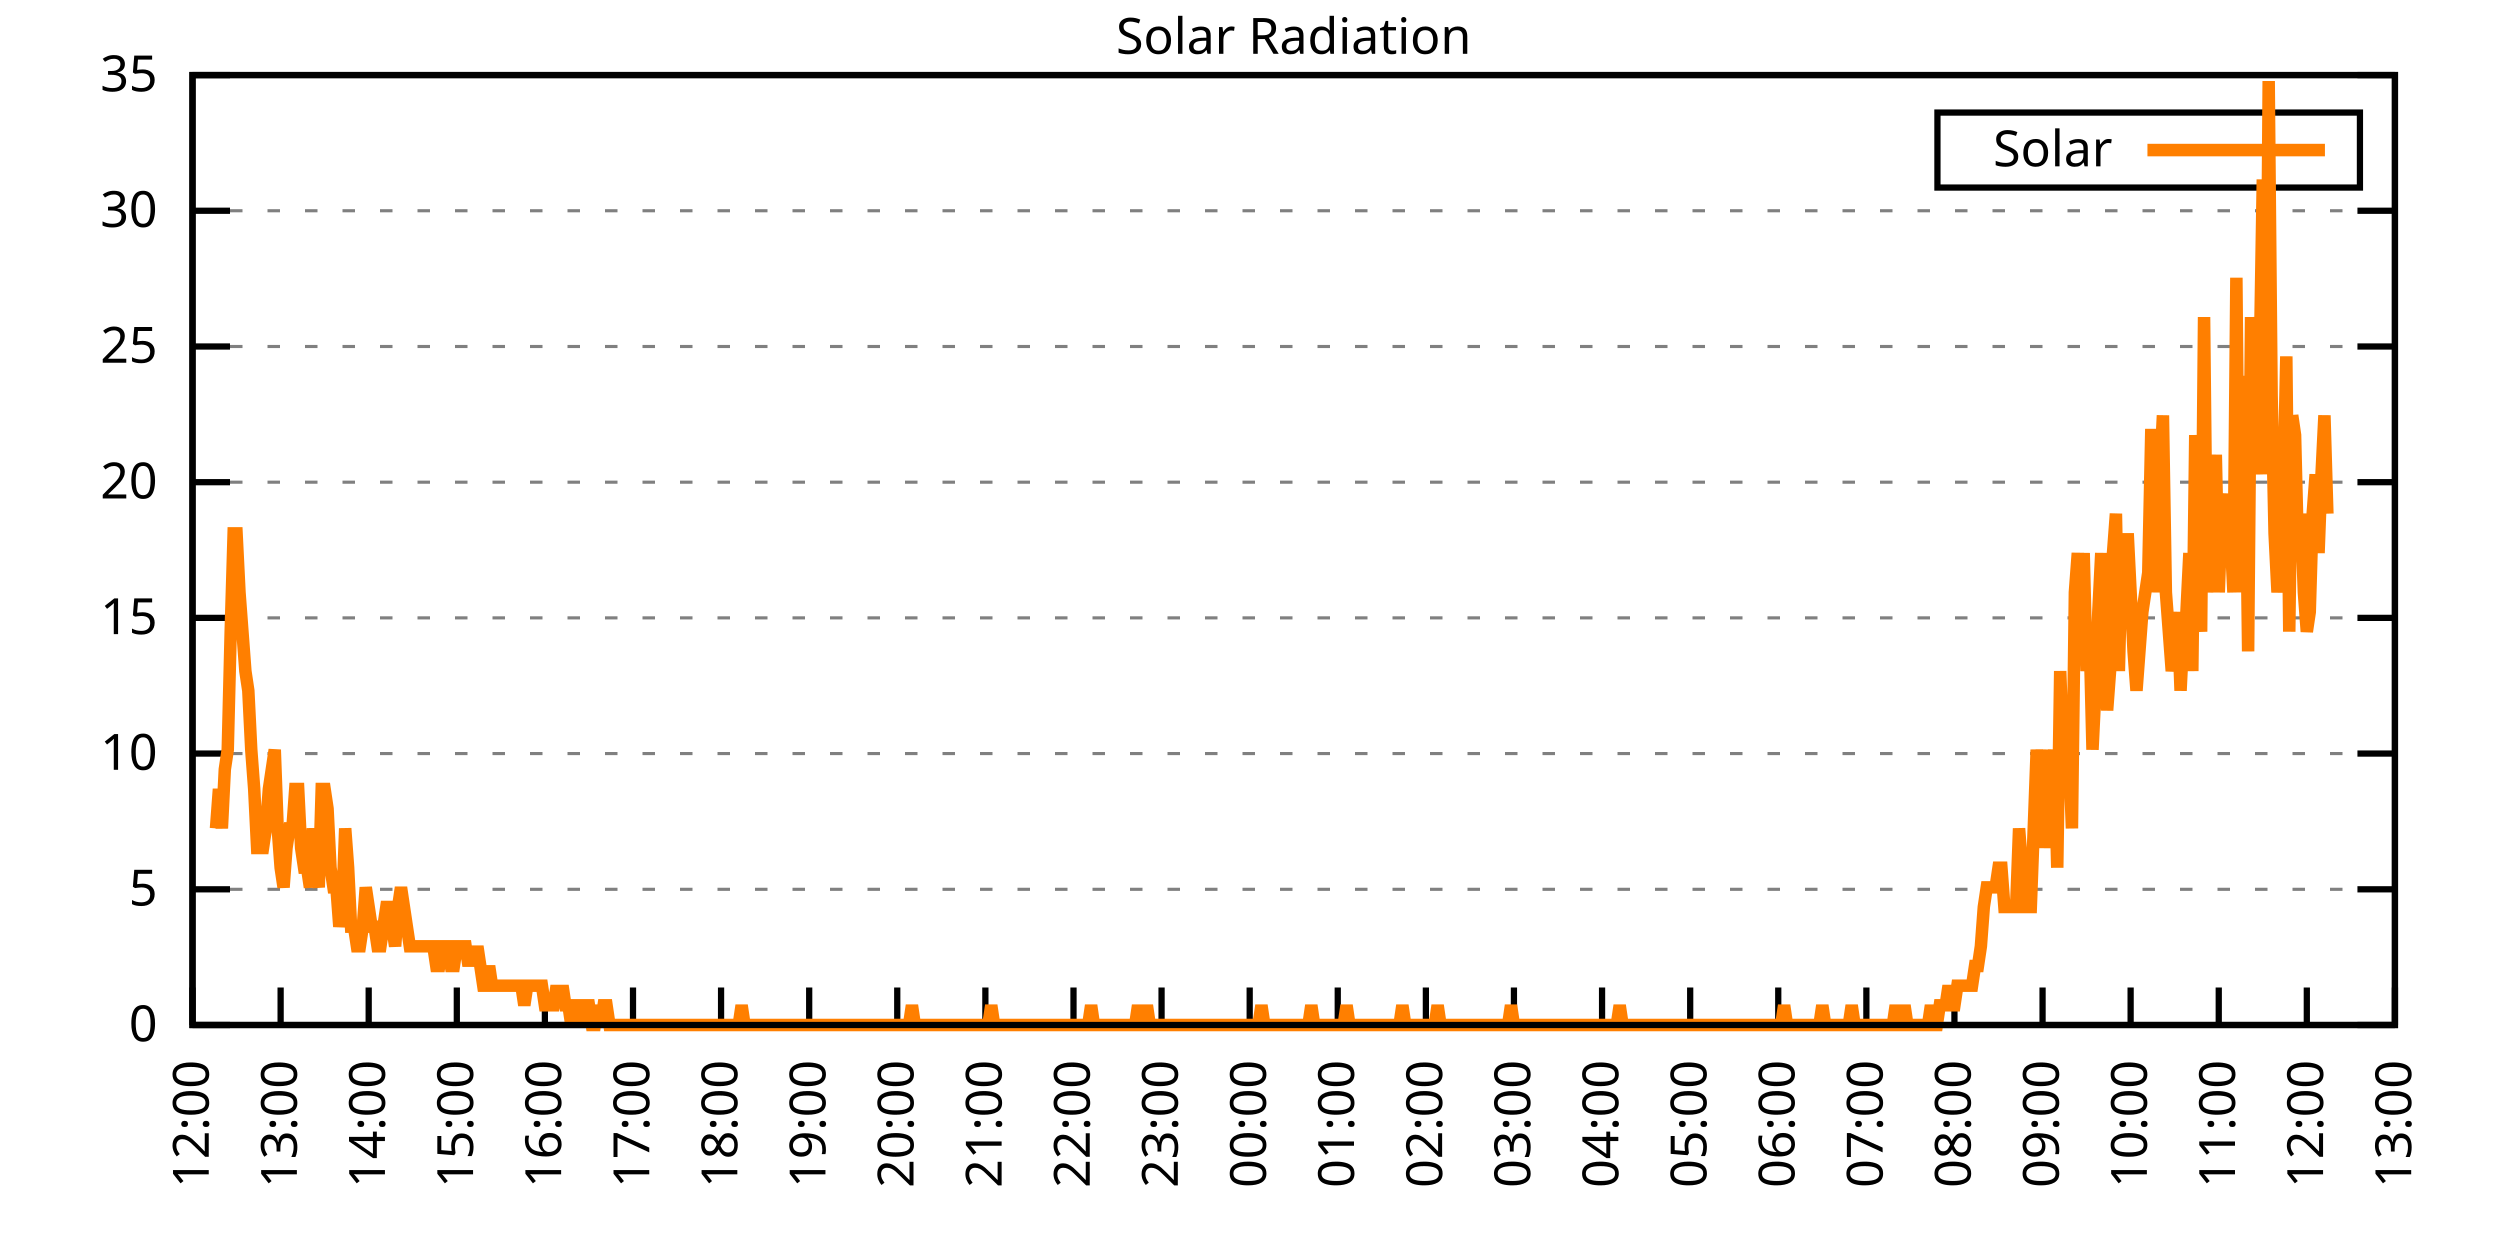
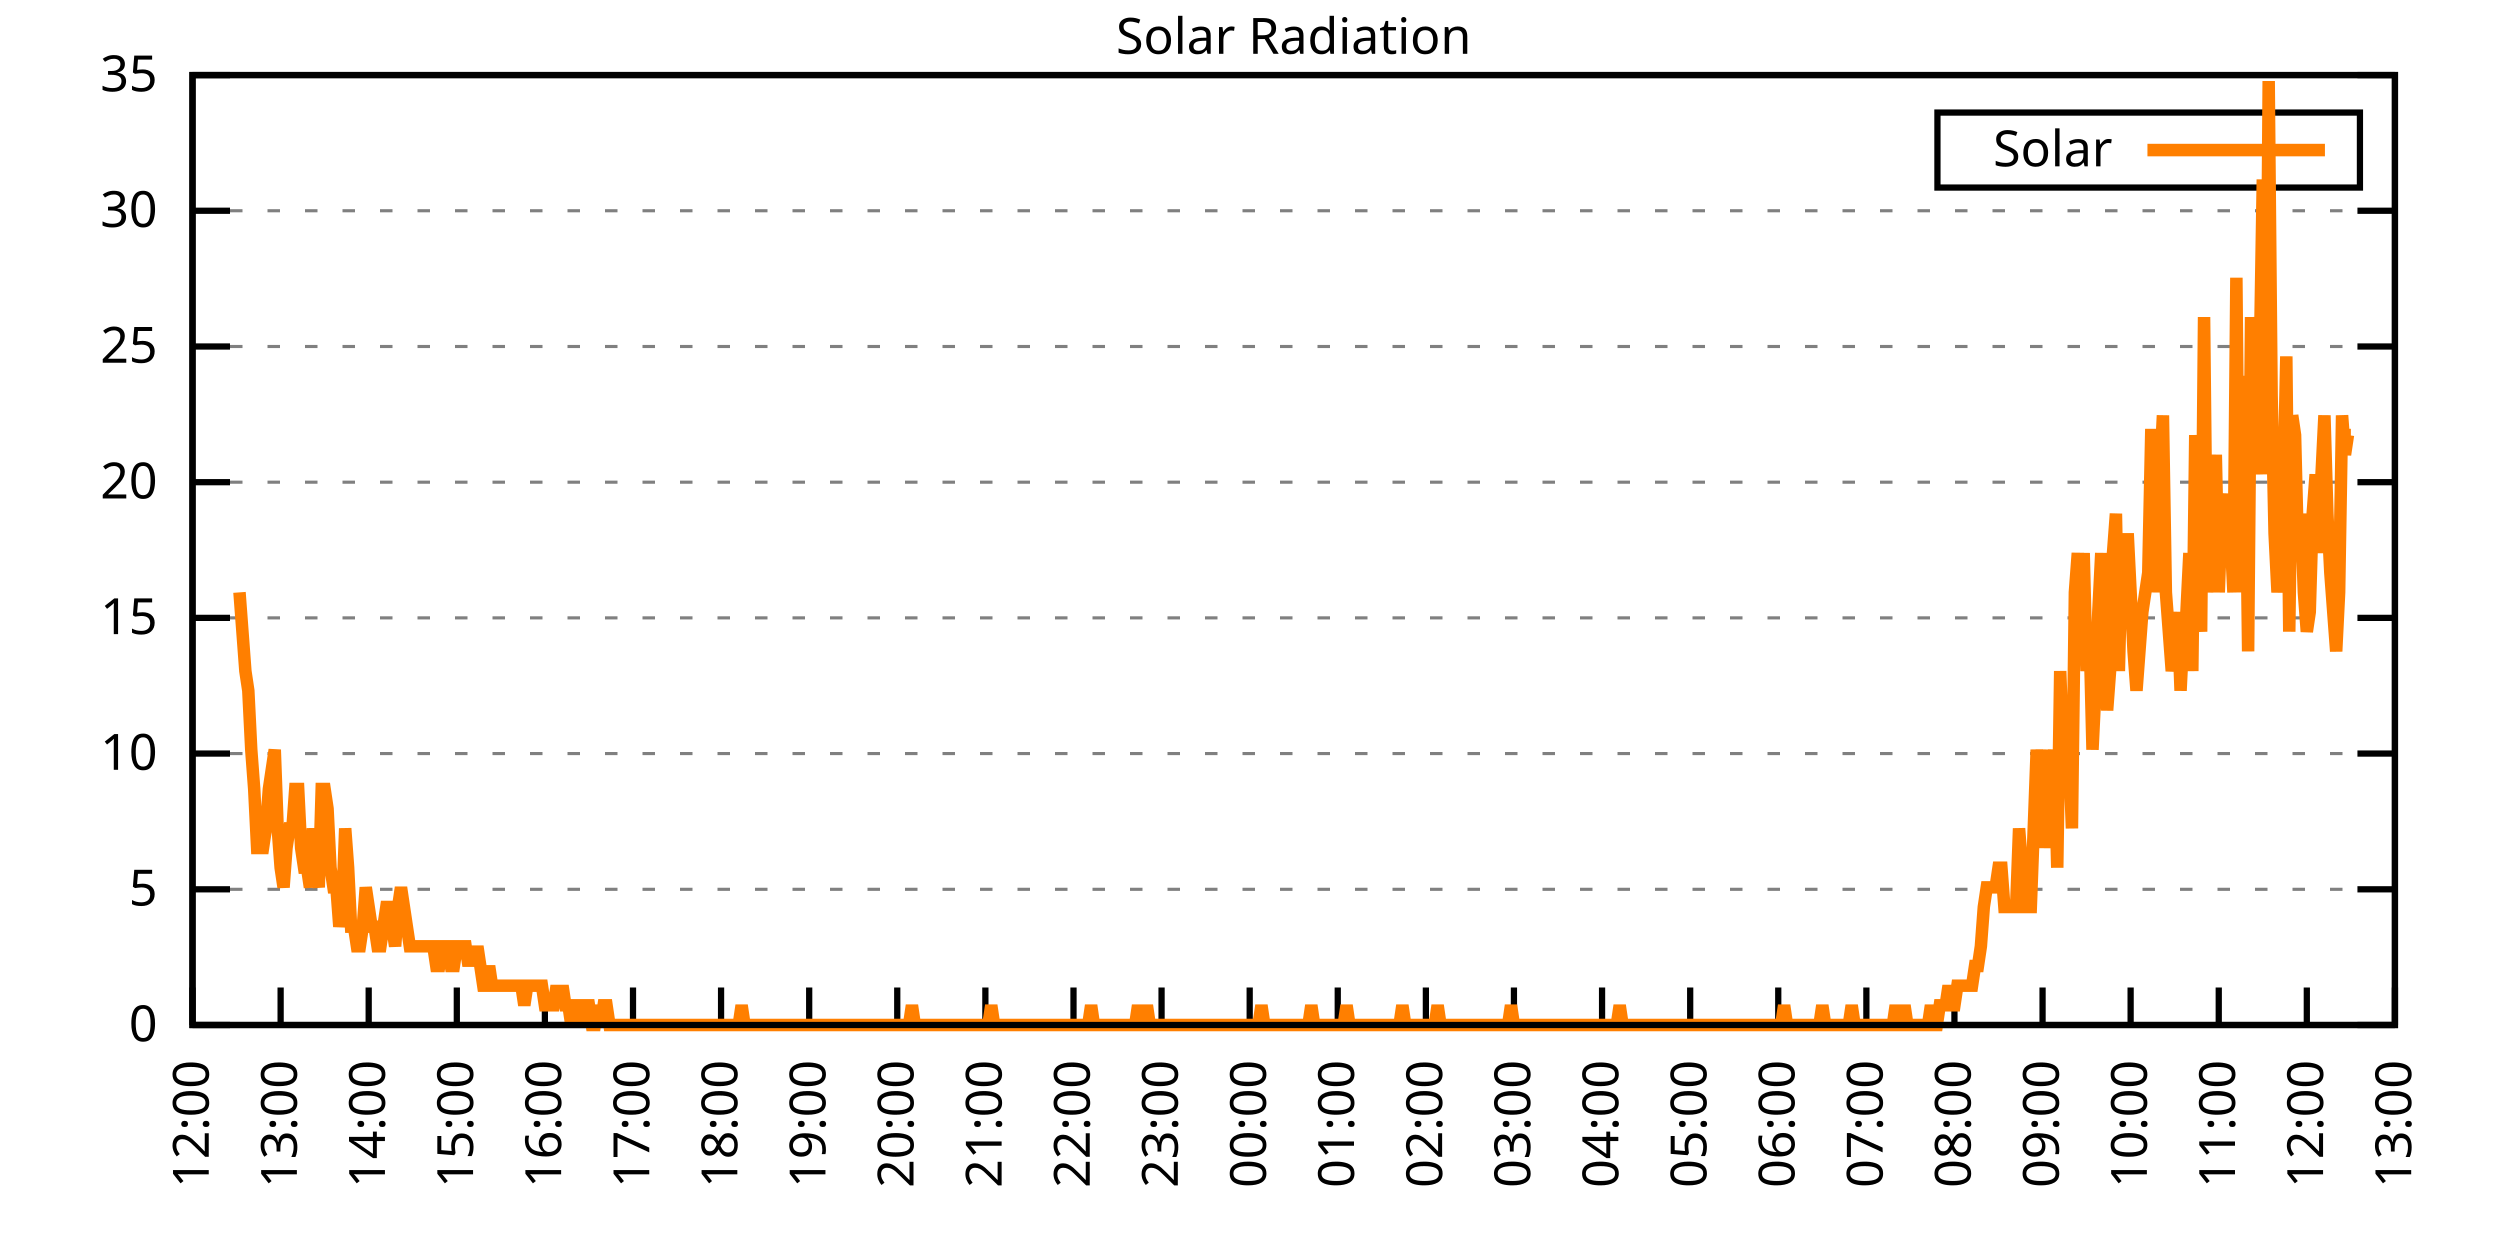
<svg xmlns="http://www.w3.org/2000/svg" xmlns:xlink="http://www.w3.org/1999/xlink" width="400" height="200" viewBox="0 0 400 200">
  <g id="gnuplot_canvas">
    <rect x="0" y="0" width="400" height="200" fill="none" />
    <defs>
      <circle id="gpDot" r="0.5" stroke-width="0.5" stroke="currentColor" />
      <path id="gpPt0" stroke-width="0.333" stroke="currentColor" d="M-1,0 h2 M0,-1 v2" />
      <path id="gpPt1" stroke-width="0.333" stroke="currentColor" d="M-1,-1 L1,1 M1,-1 L-1,1" />
      <path id="gpPt2" stroke-width="0.333" stroke="currentColor" d="M-1,0 L1,0 M0,-1 L0,1 M-1,-1 L1,1 M-1,1 L1,-1" />
      <rect id="gpPt3" stroke-width="0.333" stroke="currentColor" x="-1" y="-1" width="2" height="2" />
      <rect id="gpPt4" stroke-width="0.333" stroke="currentColor" fill="currentColor" x="-1" y="-1" width="2" height="2" />
      <circle id="gpPt5" stroke-width="0.333" stroke="currentColor" cx="0" cy="0" r="1" />
      <use xlink:href="#gpPt5" id="gpPt6" fill="currentColor" stroke="none" />
      <path id="gpPt7" stroke-width="0.333" stroke="currentColor" d="M0,-1.33 L-1.33,0.67 L1.33,0.67 z" />
      <use xlink:href="#gpPt7" id="gpPt8" fill="currentColor" stroke="none" />
      <use xlink:href="#gpPt7" id="gpPt9" stroke="currentColor" transform="rotate(180)" />
      <use xlink:href="#gpPt9" id="gpPt10" fill="currentColor" stroke="none" />
      <use xlink:href="#gpPt3" id="gpPt11" stroke="currentColor" transform="rotate(45)" />
      <use xlink:href="#gpPt11" id="gpPt12" fill="currentColor" stroke="none" />
      <path id="gpPt13" stroke-width="0.333" stroke="currentColor" d="M0,1.330 L1.265,0.411 L0.782,-1.067 L-0.782,-1.076 L-1.265,0.411 z" />
      <use xlink:href="#gpPt13" id="gpPt14" fill="currentColor" stroke="none" />
      <filter id="textbox" filterUnits="objectBoundingBox" x="0" y="0" height="1" width="1">
        <feFlood flood-color="white" flood-opacity="1" result="bgnd" />
        <feComposite in="SourceGraphic" in2="bgnd" operator="atop" />
      </filter>
      <filter id="greybox" filterUnits="objectBoundingBox" x="0" y="0" height="1" width="1">
        <feFlood flood-color="lightgrey" flood-opacity="1" result="grey" />
        <feComposite in="SourceGraphic" in2="grey" operator="atop" />
      </filter>
    </defs>
    <g fill="none" color="white" stroke="currentColor" stroke-width="1.00" stroke-linecap="butt" stroke-linejoin="miter">
</g>
    <g fill="none" color="black" stroke="currentColor" stroke-width="1.00" stroke-linecap="butt" stroke-linejoin="miter">
      <g stroke="none" shape-rendering="crispEdges">
        <polygon fill="rgb(255, 255, 255)" points="30.80,164.00 383.18,164.00 383.18,12.02 30.80,12.02 " />
      </g>
    </g>
    <g fill="none" color="black" stroke="currentColor" stroke-width="1.00" stroke-linecap="butt" stroke-linejoin="miter">
</g>
    <g fill="none" color="black" stroke="black" stroke-width="0.50" stroke-linecap="butt" stroke-linejoin="miter">
</g>
    <g fill="none" color="gray" stroke="currentColor" stroke-width="0.50" stroke-linecap="butt" stroke-linejoin="miter">
      <path stroke="gray" stroke-dasharray="2,4" class="gridline" d="M30.80,164.00 L383.19,164.00  " />
    </g>
    <g fill="none" color="gray" stroke="gray" stroke-width="1.00" stroke-linecap="butt" stroke-linejoin="miter">
</g>
    <g fill="none" color="black" stroke="currentColor" stroke-width="1.00" stroke-linecap="butt" stroke-linejoin="miter">
      <path stroke="black" d="M30.80,164.00 L36.80,164.00 M383.19,164.00 L377.19,164.00  " />
      <g transform="translate(25.20,166.60)" stroke="none" fill="black" font-family="Sans" font-size="8.00" text-anchor="end">
        <text>
          <tspan font-family="Sans"> 0</tspan>
        </text>
      </g>
    </g>
    <g fill="none" color="black" stroke="currentColor" stroke-width="1.00" stroke-linecap="butt" stroke-linejoin="miter">
</g>
    <g fill="none" color="black" stroke="black" stroke-width="0.50" stroke-linecap="butt" stroke-linejoin="miter">
</g>
    <g fill="none" color="gray" stroke="currentColor" stroke-width="0.50" stroke-linecap="butt" stroke-linejoin="miter">
      <path stroke="gray" stroke-dasharray="2,4" class="gridline" d="M30.80,142.29 L383.19,142.29  " />
    </g>
    <g fill="none" color="gray" stroke="gray" stroke-width="1.00" stroke-linecap="butt" stroke-linejoin="miter">
</g>
    <g fill="none" color="black" stroke="currentColor" stroke-width="1.00" stroke-linecap="butt" stroke-linejoin="miter">
      <path stroke="black" d="M30.80,142.29 L36.80,142.29 M383.19,142.29 L377.19,142.29  " />
      <g transform="translate(25.20,144.89)" stroke="none" fill="black" font-family="Sans" font-size="8.00" text-anchor="end">
        <text>
          <tspan font-family="Sans"> 5</tspan>
        </text>
      </g>
    </g>
    <g fill="none" color="black" stroke="currentColor" stroke-width="1.00" stroke-linecap="butt" stroke-linejoin="miter">
</g>
    <g fill="none" color="black" stroke="black" stroke-width="0.50" stroke-linecap="butt" stroke-linejoin="miter">
</g>
    <g fill="none" color="gray" stroke="currentColor" stroke-width="0.50" stroke-linecap="butt" stroke-linejoin="miter">
      <path stroke="gray" stroke-dasharray="2,4" class="gridline" d="M30.80,120.57 L383.19,120.57  " />
    </g>
    <g fill="none" color="gray" stroke="gray" stroke-width="1.00" stroke-linecap="butt" stroke-linejoin="miter">
</g>
    <g fill="none" color="black" stroke="currentColor" stroke-width="1.00" stroke-linecap="butt" stroke-linejoin="miter">
      <path stroke="black" d="M30.80,120.57 L36.80,120.57 M383.19,120.57 L377.19,120.57  " />
      <g transform="translate(25.20,123.17)" stroke="none" fill="black" font-family="Sans" font-size="8.00" text-anchor="end">
        <text>
          <tspan font-family="Sans"> 10</tspan>
        </text>
      </g>
    </g>
    <g fill="none" color="black" stroke="currentColor" stroke-width="1.00" stroke-linecap="butt" stroke-linejoin="miter">
</g>
    <g fill="none" color="black" stroke="black" stroke-width="0.50" stroke-linecap="butt" stroke-linejoin="miter">
</g>
    <g fill="none" color="gray" stroke="currentColor" stroke-width="0.50" stroke-linecap="butt" stroke-linejoin="miter">
      <path stroke="gray" stroke-dasharray="2,4" class="gridline" d="M30.80,98.86 L383.19,98.86  " />
    </g>
    <g fill="none" color="gray" stroke="gray" stroke-width="1.00" stroke-linecap="butt" stroke-linejoin="miter">
</g>
    <g fill="none" color="black" stroke="currentColor" stroke-width="1.00" stroke-linecap="butt" stroke-linejoin="miter">
      <path stroke="black" d="M30.80,98.86 L36.80,98.86 M383.19,98.86 L377.19,98.86  " />
      <g transform="translate(25.20,101.46)" stroke="none" fill="black" font-family="Sans" font-size="8.00" text-anchor="end">
        <text>
          <tspan font-family="Sans"> 15</tspan>
        </text>
      </g>
    </g>
    <g fill="none" color="black" stroke="currentColor" stroke-width="1.00" stroke-linecap="butt" stroke-linejoin="miter">
</g>
    <g fill="none" color="black" stroke="black" stroke-width="0.50" stroke-linecap="butt" stroke-linejoin="miter">
</g>
    <g fill="none" color="gray" stroke="currentColor" stroke-width="0.50" stroke-linecap="butt" stroke-linejoin="miter">
      <path stroke="gray" stroke-dasharray="2,4" class="gridline" d="M30.80,77.15 L383.19,77.15  " />
    </g>
    <g fill="none" color="gray" stroke="gray" stroke-width="1.00" stroke-linecap="butt" stroke-linejoin="miter">
</g>
    <g fill="none" color="black" stroke="currentColor" stroke-width="1.00" stroke-linecap="butt" stroke-linejoin="miter">
      <path stroke="black" d="M30.80,77.15 L36.80,77.15 M383.19,77.15 L377.19,77.15  " />
      <g transform="translate(25.20,79.75)" stroke="none" fill="black" font-family="Sans" font-size="8.00" text-anchor="end">
        <text>
          <tspan font-family="Sans"> 20</tspan>
        </text>
      </g>
    </g>
    <g fill="none" color="black" stroke="currentColor" stroke-width="1.00" stroke-linecap="butt" stroke-linejoin="miter">
</g>
    <g fill="none" color="black" stroke="black" stroke-width="0.50" stroke-linecap="butt" stroke-linejoin="miter">
</g>
    <g fill="none" color="gray" stroke="currentColor" stroke-width="0.50" stroke-linecap="butt" stroke-linejoin="miter">
      <path stroke="gray" stroke-dasharray="2,4" class="gridline" d="M30.80,55.44 L383.19,55.44  " />
    </g>
    <g fill="none" color="gray" stroke="gray" stroke-width="1.00" stroke-linecap="butt" stroke-linejoin="miter">
</g>
    <g fill="none" color="black" stroke="currentColor" stroke-width="1.00" stroke-linecap="butt" stroke-linejoin="miter">
      <path stroke="black" d="M30.80,55.44 L36.80,55.44 M383.19,55.44 L377.19,55.44  " />
      <g transform="translate(25.20,58.04)" stroke="none" fill="black" font-family="Sans" font-size="8.00" text-anchor="end">
        <text>
          <tspan font-family="Sans"> 25</tspan>
        </text>
      </g>
    </g>
    <g fill="none" color="black" stroke="currentColor" stroke-width="1.00" stroke-linecap="butt" stroke-linejoin="miter">
</g>
    <g fill="none" color="black" stroke="black" stroke-width="0.50" stroke-linecap="butt" stroke-linejoin="miter">
</g>
    <g fill="none" color="gray" stroke="currentColor" stroke-width="0.50" stroke-linecap="butt" stroke-linejoin="miter">
      <path stroke="gray" stroke-dasharray="2,4" class="gridline" d="M30.80,33.72 L383.19,33.72  " />
    </g>
    <g fill="none" color="gray" stroke="gray" stroke-width="1.00" stroke-linecap="butt" stroke-linejoin="miter">
</g>
    <g fill="none" color="black" stroke="currentColor" stroke-width="1.00" stroke-linecap="butt" stroke-linejoin="miter">
      <path stroke="black" d="M30.80,33.72 L36.80,33.72 M383.19,33.72 L377.19,33.72  " />
      <g transform="translate(25.20,36.32)" stroke="none" fill="black" font-family="Sans" font-size="8.00" text-anchor="end">
        <text>
          <tspan font-family="Sans"> 30</tspan>
        </text>
      </g>
    </g>
    <g fill="none" color="black" stroke="currentColor" stroke-width="1.00" stroke-linecap="butt" stroke-linejoin="miter">
</g>
    <g fill="none" color="black" stroke="black" stroke-width="0.50" stroke-linecap="butt" stroke-linejoin="miter">
</g>
    <g fill="none" color="gray" stroke="currentColor" stroke-width="0.50" stroke-linecap="butt" stroke-linejoin="miter">
      <path stroke="gray" stroke-dasharray="2,4" class="gridline" d="M30.80,12.01 L383.19,12.01  " />
    </g>
    <g fill="none" color="gray" stroke="gray" stroke-width="1.00" stroke-linecap="butt" stroke-linejoin="miter">
</g>
    <g fill="none" color="black" stroke="currentColor" stroke-width="1.00" stroke-linecap="butt" stroke-linejoin="miter">
      <path stroke="black" d="M30.80,12.01 L36.80,12.01 M383.19,12.01 L377.19,12.01  " />
      <g transform="translate(25.20,14.61)" stroke="none" fill="black" font-family="Sans" font-size="8.00" text-anchor="end">
        <text>
          <tspan font-family="Sans"> 35</tspan>
        </text>
      </g>
    </g>
    <g fill="none" color="black" stroke="currentColor" stroke-width="1.00" stroke-linecap="butt" stroke-linejoin="miter">
      <path stroke="black" d="M30.80,164.00 L30.80,158.00  " />
      <g transform="translate(33.40,169.60) rotate(270.00)" stroke="none" fill="black" font-family="Sans" font-size="8.00" text-anchor="end">
        <text>
          <tspan font-family="Sans">12:00</tspan>
        </text>
      </g>
    </g>
    <g fill="none" color="black" stroke="currentColor" stroke-width="1.00" stroke-linecap="butt" stroke-linejoin="miter">
      <path stroke="black" d="M44.90,164.00 L44.90,158.00  " />
      <g transform="translate(47.50,169.60) rotate(270.00)" stroke="none" fill="black" font-family="Sans" font-size="8.00" text-anchor="end">
        <text>
          <tspan font-family="Sans">13:00</tspan>
        </text>
      </g>
    </g>
    <g fill="none" color="black" stroke="currentColor" stroke-width="1.00" stroke-linecap="butt" stroke-linejoin="miter">
      <path stroke="black" d="M58.99,164.00 L58.99,158.00  " />
      <g transform="translate(61.59,169.60) rotate(270.00)" stroke="none" fill="black" font-family="Sans" font-size="8.00" text-anchor="end">
        <text>
          <tspan font-family="Sans">14:00</tspan>
        </text>
      </g>
    </g>
    <g fill="none" color="black" stroke="currentColor" stroke-width="1.00" stroke-linecap="butt" stroke-linejoin="miter">
      <path stroke="black" d="M73.09,164.00 L73.09,158.00  " />
      <g transform="translate(75.69,169.60) rotate(270.00)" stroke="none" fill="black" font-family="Sans" font-size="8.00" text-anchor="end">
        <text>
          <tspan font-family="Sans">15:00</tspan>
        </text>
      </g>
    </g>
    <g fill="none" color="black" stroke="currentColor" stroke-width="1.00" stroke-linecap="butt" stroke-linejoin="miter">
      <path stroke="black" d="M87.18,164.00 L87.18,158.00  " />
      <g transform="translate(89.78,169.60) rotate(270.00)" stroke="none" fill="black" font-family="Sans" font-size="8.00" text-anchor="end">
        <text>
          <tspan font-family="Sans">16:00</tspan>
        </text>
      </g>
    </g>
    <g fill="none" color="black" stroke="currentColor" stroke-width="1.00" stroke-linecap="butt" stroke-linejoin="miter">
      <path stroke="black" d="M101.28,164.00 L101.28,158.00  " />
      <g transform="translate(103.88,169.60) rotate(270.00)" stroke="none" fill="black" font-family="Sans" font-size="8.00" text-anchor="end">
        <text>
          <tspan font-family="Sans">17:00</tspan>
        </text>
      </g>
    </g>
    <g fill="none" color="black" stroke="currentColor" stroke-width="1.00" stroke-linecap="butt" stroke-linejoin="miter">
      <path stroke="black" d="M115.37,164.00 L115.37,158.00  " />
      <g transform="translate(117.97,169.60) rotate(270.00)" stroke="none" fill="black" font-family="Sans" font-size="8.00" text-anchor="end">
        <text>
          <tspan font-family="Sans">18:00</tspan>
        </text>
      </g>
    </g>
    <g fill="none" color="black" stroke="currentColor" stroke-width="1.00" stroke-linecap="butt" stroke-linejoin="miter">
      <path stroke="black" d="M129.47,164.00 L129.47,158.00  " />
      <g transform="translate(132.07,169.60) rotate(270.00)" stroke="none" fill="black" font-family="Sans" font-size="8.00" text-anchor="end">
        <text>
          <tspan font-family="Sans">19:00</tspan>
        </text>
      </g>
    </g>
    <g fill="none" color="black" stroke="currentColor" stroke-width="1.00" stroke-linecap="butt" stroke-linejoin="miter">
      <path stroke="black" d="M143.56,164.00 L143.56,158.00  " />
      <g transform="translate(146.16,169.60) rotate(270.00)" stroke="none" fill="black" font-family="Sans" font-size="8.00" text-anchor="end">
        <text>
          <tspan font-family="Sans">20:00</tspan>
        </text>
      </g>
    </g>
    <g fill="none" color="black" stroke="currentColor" stroke-width="1.00" stroke-linecap="butt" stroke-linejoin="miter">
      <path stroke="black" d="M157.66,164.00 L157.66,158.00  " />
      <g transform="translate(160.26,169.60) rotate(270.00)" stroke="none" fill="black" font-family="Sans" font-size="8.00" text-anchor="end">
        <text>
          <tspan font-family="Sans">21:00</tspan>
        </text>
      </g>
    </g>
    <g fill="none" color="black" stroke="currentColor" stroke-width="1.00" stroke-linecap="butt" stroke-linejoin="miter">
      <path stroke="black" d="M171.76,164.00 L171.76,158.00  " />
      <g transform="translate(174.36,169.60) rotate(270.00)" stroke="none" fill="black" font-family="Sans" font-size="8.00" text-anchor="end">
        <text>
          <tspan font-family="Sans">22:00</tspan>
        </text>
      </g>
    </g>
    <g fill="none" color="black" stroke="currentColor" stroke-width="1.00" stroke-linecap="butt" stroke-linejoin="miter">
      <path stroke="black" d="M185.85,164.00 L185.85,158.00  " />
      <g transform="translate(188.45,169.60) rotate(270.00)" stroke="none" fill="black" font-family="Sans" font-size="8.00" text-anchor="end">
        <text>
          <tspan font-family="Sans">23:00</tspan>
        </text>
      </g>
    </g>
    <g fill="none" color="black" stroke="currentColor" stroke-width="1.00" stroke-linecap="butt" stroke-linejoin="miter">
      <path stroke="black" d="M199.95,164.00 L199.95,158.00  " />
      <g transform="translate(202.55,169.60) rotate(270.00)" stroke="none" fill="black" font-family="Sans" font-size="8.00" text-anchor="end">
        <text>
          <tspan font-family="Sans">00:00</tspan>
        </text>
      </g>
    </g>
    <g fill="none" color="black" stroke="currentColor" stroke-width="1.00" stroke-linecap="butt" stroke-linejoin="miter">
      <path stroke="black" d="M214.04,164.00 L214.04,158.00  " />
      <g transform="translate(216.64,169.60) rotate(270.00)" stroke="none" fill="black" font-family="Sans" font-size="8.00" text-anchor="end">
        <text>
          <tspan font-family="Sans">01:00</tspan>
        </text>
      </g>
    </g>
    <g fill="none" color="black" stroke="currentColor" stroke-width="1.00" stroke-linecap="butt" stroke-linejoin="miter">
      <path stroke="black" d="M228.14,164.00 L228.14,158.00  " />
      <g transform="translate(230.74,169.60) rotate(270.00)" stroke="none" fill="black" font-family="Sans" font-size="8.00" text-anchor="end">
        <text>
          <tspan font-family="Sans">02:00</tspan>
        </text>
      </g>
    </g>
    <g fill="none" color="black" stroke="currentColor" stroke-width="1.00" stroke-linecap="butt" stroke-linejoin="miter">
      <path stroke="black" d="M242.23,164.00 L242.23,158.00  " />
      <g transform="translate(244.83,169.60) rotate(270.00)" stroke="none" fill="black" font-family="Sans" font-size="8.00" text-anchor="end">
        <text>
          <tspan font-family="Sans">03:00</tspan>
        </text>
      </g>
    </g>
    <g fill="none" color="black" stroke="currentColor" stroke-width="1.00" stroke-linecap="butt" stroke-linejoin="miter">
      <path stroke="black" d="M256.33,164.00 L256.33,158.00  " />
      <g transform="translate(258.93,169.60) rotate(270.00)" stroke="none" fill="black" font-family="Sans" font-size="8.00" text-anchor="end">
        <text>
          <tspan font-family="Sans">04:00</tspan>
        </text>
      </g>
    </g>
    <g fill="none" color="black" stroke="currentColor" stroke-width="1.00" stroke-linecap="butt" stroke-linejoin="miter">
      <path stroke="black" d="M270.43,164.00 L270.43,158.00  " />
      <g transform="translate(273.03,169.60) rotate(270.00)" stroke="none" fill="black" font-family="Sans" font-size="8.00" text-anchor="end">
        <text>
          <tspan font-family="Sans">05:00</tspan>
        </text>
      </g>
    </g>
    <g fill="none" color="black" stroke="currentColor" stroke-width="1.00" stroke-linecap="butt" stroke-linejoin="miter">
      <path stroke="black" d="M284.52,164.00 L284.52,158.00  " />
      <g transform="translate(287.12,169.60) rotate(270.00)" stroke="none" fill="black" font-family="Sans" font-size="8.00" text-anchor="end">
        <text>
          <tspan font-family="Sans">06:00</tspan>
        </text>
      </g>
    </g>
    <g fill="none" color="black" stroke="currentColor" stroke-width="1.00" stroke-linecap="butt" stroke-linejoin="miter">
      <path stroke="black" d="M298.62,164.00 L298.62,158.00  " />
      <g transform="translate(301.22,169.60) rotate(270.00)" stroke="none" fill="black" font-family="Sans" font-size="8.00" text-anchor="end">
        <text>
          <tspan font-family="Sans">07:00</tspan>
        </text>
      </g>
    </g>
    <g fill="none" color="black" stroke="currentColor" stroke-width="1.00" stroke-linecap="butt" stroke-linejoin="miter">
      <path stroke="black" d="M312.71,164.00 L312.71,158.00  " />
      <g transform="translate(315.31,169.60) rotate(270.00)" stroke="none" fill="black" font-family="Sans" font-size="8.00" text-anchor="end">
        <text>
          <tspan font-family="Sans">08:00</tspan>
        </text>
      </g>
    </g>
    <g fill="none" color="black" stroke="currentColor" stroke-width="1.00" stroke-linecap="butt" stroke-linejoin="miter">
      <path stroke="black" d="M326.81,164.00 L326.81,158.00  " />
      <g transform="translate(329.41,169.60) rotate(270.00)" stroke="none" fill="black" font-family="Sans" font-size="8.00" text-anchor="end">
        <text>
          <tspan font-family="Sans">09:00</tspan>
        </text>
      </g>
    </g>
    <g fill="none" color="black" stroke="currentColor" stroke-width="1.00" stroke-linecap="butt" stroke-linejoin="miter">
      <path stroke="black" d="M340.90,164.00 L340.90,158.00  " />
      <g transform="translate(343.50,169.60) rotate(270.00)" stroke="none" fill="black" font-family="Sans" font-size="8.00" text-anchor="end">
        <text>
          <tspan font-family="Sans">10:00</tspan>
        </text>
      </g>
    </g>
    <g fill="none" color="black" stroke="currentColor" stroke-width="1.00" stroke-linecap="butt" stroke-linejoin="miter">
      <path stroke="black" d="M355.00,164.00 L355.00,158.00  " />
      <g transform="translate(357.60,169.60) rotate(270.00)" stroke="none" fill="black" font-family="Sans" font-size="8.00" text-anchor="end">
        <text>
          <tspan font-family="Sans">11:00</tspan>
        </text>
      </g>
    </g>
    <g fill="none" color="black" stroke="currentColor" stroke-width="1.00" stroke-linecap="butt" stroke-linejoin="miter">
      <path stroke="black" d="M369.09,164.00 L369.09,158.00  " />
      <g transform="translate(371.69,169.60) rotate(270.00)" stroke="none" fill="black" font-family="Sans" font-size="8.00" text-anchor="end">
        <text>
          <tspan font-family="Sans">12:00</tspan>
        </text>
      </g>
    </g>
    <g fill="none" color="black" stroke="currentColor" stroke-width="1.00" stroke-linecap="butt" stroke-linejoin="miter">
      <path stroke="black" d="M383.19,164.00 L383.19,158.00  " />
      <g transform="translate(385.79,169.60) rotate(270.00)" stroke="none" fill="black" font-family="Sans" font-size="8.00" text-anchor="end">
        <text>
          <tspan font-family="Sans">13:00</tspan>
        </text>
      </g>
    </g>
    <g fill="none" color="black" stroke="currentColor" stroke-width="1.00" stroke-linecap="butt" stroke-linejoin="miter">
</g>
    <g fill="none" color="black" stroke="currentColor" stroke-width="1.00" stroke-linecap="butt" stroke-linejoin="miter">
      <path stroke="black" d="M30.80,12.01 L30.80,164.00 L383.19,164.00 L383.19,12.01 L30.80,12.01 Z  " />
    </g>
    <g fill="none" color="black" stroke="currentColor" stroke-width="1.00" stroke-linecap="butt" stroke-linejoin="miter">
</g>
    <g fill="none" color="black" stroke="currentColor" stroke-width="1.00" stroke-linecap="butt" stroke-linejoin="miter">
      <path stroke="black" d="M309.99,30.01 L309.99,18.01 L377.59,18.01 L377.59,30.01 L309.99,30.01 Z  " />
    </g>
    <g id="Solar_Radiation_plot_1">
      <g fill="none" color="white" stroke="black" stroke-width="2.00" stroke-linecap="butt" stroke-linejoin="miter">
</g>
      <g fill="none" color="black" stroke="currentColor" stroke-width="2.00" stroke-linecap="butt" stroke-linejoin="miter">
        <g transform="translate(337.99,26.61)" stroke="none" fill="black" font-family="Sans" font-size="8.00" text-anchor="end">
          <text>
            <tspan font-family="Sans">Solar</tspan>
          </text>
        </g>
      </g>
      <g fill="none" color="black" stroke="currentColor" stroke-width="2.00" stroke-linecap="butt" stroke-linejoin="miter">
-         <path stroke="rgb(255, 127,   0)" d="M343.59,24.01 L371.99,24.01 M34.56,132.54 L35.03,126.24 L35.50,132.54 L35.97,123.10 L36.44,119.95 L36.91,101.07   L37.38,85.34 L37.85,85.34 L38.32,94.78 L38.79,101.07 L39.26,107.37 L39.73,110.51 L40.20,119.95 L40.67,126.24   L41.14,135.68 L41.61,135.68 L42.08,135.68 L42.55,132.54 L43.02,126.24 L43.49,123.10 L43.96,119.95 L44.43,132.54   L44.90,138.83 L45.37,141.98 L45.84,135.68 L46.31,132.54 L46.78,132.54 L47.24,126.24 L47.71,126.24 L48.18,135.68   L48.65,138.83 L49.12,138.83 L49.59,141.98 L50.06,132.54 L50.53,138.83 L51.00,141.98 L51.47,126.24 L51.94,126.24   L52.41,129.39 L52.88,138.83 L53.35,141.98 L53.82,141.98 L54.29,148.27 L54.76,145.12 L55.23,132.54 L55.70,138.83   L56.17,148.27 L56.64,148.27 L57.11,151.41 L57.58,151.41 L58.05,148.27 L58.52,141.98 L58.99,145.12 L59.46,148.27   L59.93,148.27 L60.40,151.41 L60.87,151.41 L61.34,148.27 L61.81,145.12 L62.28,145.12 L62.75,148.27 L63.22,151.41   L63.69,145.12 L64.16,141.98 L64.63,145.12 L65.10,148.27 L65.57,151.41 L66.04,151.41 L66.51,151.41 L66.98,151.41   L67.45,151.41 L67.92,151.41 L68.39,151.41 L68.86,151.41 L69.33,151.41 L69.80,154.56 L70.27,154.56 L70.74,151.41   L71.21,151.41 L71.68,151.41 L72.15,154.56 L72.62,154.56 L73.09,151.41 L73.56,151.41 L74.03,151.41 L74.50,151.41   L74.97,154.56 L75.44,151.41 L75.91,154.56 L76.38,151.41 L76.85,154.56 L77.32,157.71 L77.79,157.71 L78.26,154.56   L78.73,157.71 L79.19,157.71 L79.66,157.71 L80.13,157.71 L80.60,157.71 L81.07,157.71 L81.54,157.71 L82.01,157.71   L82.48,157.71 L82.95,157.71 L83.42,157.71 L83.89,160.85 L84.36,157.71 L84.83,157.71 L85.30,157.71 L85.77,157.71   L86.24,157.71 L86.71,157.71 L87.18,160.85 L87.65,160.85 L88.12,160.85 L88.59,160.85 L89.06,157.71 L89.53,160.85   L90.00,157.71 L90.47,160.85 L90.94,160.85 L91.41,164.00 L91.88,160.85 L92.35,160.85 L92.82,160.85 L93.29,164.00   L93.76,160.85 L94.23,160.85 L94.70,164.00 L95.17,164.00 L95.64,160.85 L96.11,164.00 L96.58,160.85 L97.05,160.85   L97.52,164.00 L97.99,164.00 L98.46,164.00 L98.93,164.00 L99.40,164.00 L99.87,164.00 L100.34,164.00 L100.81,164.00   L101.28,164.00 L101.75,164.00 L102.22,164.00 L102.69,164.00 L103.16,164.00 L103.63,164.00 L104.10,164.00 L104.57,164.00   L105.04,164.00 L105.51,164.00 L105.98,164.00 L106.45,164.00 L106.92,164.00 L107.39,164.00 L107.86,164.00 L108.33,164.00   L108.80,164.00 L109.27,164.00 L109.74,164.00 L110.21,164.00 L110.68,164.00 L111.14,164.00 L111.61,164.00 L112.08,164.00   L112.55,164.00 L113.02,164.00 L113.49,164.00 L113.96,164.00 L114.43,164.00 L114.90,164.00 L115.37,164.00 L115.84,164.00   L116.31,164.00 L116.78,164.00 L117.25,164.00 L117.72,164.00 L118.19,164.00 L118.66,160.85 L119.13,164.00 L119.60,164.00   L120.07,164.00 L120.54,164.00 L121.01,164.00 L121.48,164.00 L121.95,164.00 L122.42,164.00 L122.89,164.00 L123.36,164.00   L123.83,164.00 L124.30,164.00 L124.77,164.00 L125.24,164.00 L125.71,164.00 L126.18,164.00 L126.65,164.00 L127.12,164.00   L127.59,164.00 L128.06,164.00 L128.53,164.00 L129.00,164.00 L129.47,164.00 L129.94,164.00 L130.41,164.00 L130.88,164.00   L131.35,164.00 L131.82,164.00 L132.29,164.00 L132.76,164.00 L133.23,164.00 L133.70,164.00 L134.17,164.00 L134.64,164.00   L135.11,164.00 L135.58,164.00 L136.05,164.00 L136.52,164.00 L136.99,164.00 L137.46,164.00 L137.93,164.00 L138.40,164.00   L138.87,164.00 L139.34,164.00 L139.81,164.00 L140.28,164.00 L140.75,164.00 L141.22,164.00 L141.69,164.00 L142.16,164.00   L142.63,164.00 L143.09,164.00 L143.56,164.00 L144.03,164.00 L144.50,164.00 L144.97,164.00 L145.44,164.00 L145.91,160.85   L146.38,164.00 L146.85,164.00 L147.32,164.00 L147.79,164.00 L148.26,164.00 L148.73,164.00 L149.20,164.00 L149.67,164.00   L150.14,164.00 L150.61,164.00 L151.08,164.00 L151.55,164.00 L152.02,164.00 L152.49,164.00 L152.96,164.00 L153.43,164.00   L153.90,164.00 L154.37,164.00 L154.84,164.00 L155.31,164.00 L155.78,164.00 L156.25,164.00 L156.72,164.00 L157.19,164.00   L157.66,164.00 L158.13,164.00 L158.60,160.85 L159.07,164.00 L159.54,164.00 L160.01,164.00 L160.48,164.00 L160.95,164.00   L161.42,164.00 L161.89,164.00 L162.36,164.00 L162.83,164.00 L163.30,164.00 L163.77,164.00 L164.24,164.00 L164.71,164.00   L165.18,164.00 L165.65,164.00 L166.12,164.00 L166.59,164.00 L167.06,164.00 L167.53,164.00 L168.00,164.00 L168.47,164.00   L168.94,164.00 L169.41,164.00 L169.88,164.00 L170.35,164.00 L170.82,164.00 L171.29,164.00 L171.76,164.00 L172.23,164.00   L172.70,164.00 L173.17,164.00 L173.64,164.00 L174.11,164.00 L174.58,160.85 L175.04,164.00 L175.51,164.00 L175.98,164.00   L176.45,164.00 L176.92,164.00 L177.39,164.00 L177.86,164.00 L178.33,164.00 L178.80,164.00 L179.27,164.00 L179.74,164.00   L180.21,164.00 L180.68,164.00 L181.15,164.00 L181.62,164.00 L182.09,160.85 L182.56,164.00 L183.03,164.00 L183.50,160.85   L183.97,164.00 L184.44,164.00 L184.91,164.00 L185.38,164.00 L185.85,164.00 L186.32,164.00 L186.79,164.00 L187.26,164.00   L187.73,164.00 L188.20,164.00 L188.67,164.00 L189.14,164.00 L189.61,164.00 L190.08,164.00 L190.55,164.00 L191.02,164.00   L191.49,164.00 L191.96,164.00 L192.43,164.00 L192.90,164.00 L193.37,164.00 L193.84,164.00 L194.31,164.00 L194.78,164.00   L195.25,164.00 L195.72,164.00 L196.19,164.00 L196.66,164.00 L197.13,164.00 L197.60,164.00 L198.07,164.00 L198.54,164.00   L199.01,164.00 L199.48,164.00 L199.95,164.00 L200.42,164.00 L200.89,164.00 L201.36,164.00 L201.83,160.85 L202.30,164.00   L202.77,164.00 L203.24,164.00 L203.71,164.00 L204.18,164.00 L204.65,164.00 L205.12,164.00 L205.59,164.00 L206.06,164.00   L206.53,164.00 L207.00,164.00 L207.46,164.00 L207.93,164.00 L208.40,164.00 L208.87,164.00 L209.34,164.00 L209.81,160.85   L210.28,164.00 L210.75,164.00 L211.22,164.00 L211.69,164.00 L212.16,164.00 L212.63,164.00 L213.10,164.00 L213.57,164.00   L214.04,164.00 L214.51,164.00 L214.98,164.00 L215.45,160.85 L215.92,164.00 L216.39,164.00 L216.86,164.00 L217.33,164.00   L217.80,164.00 L218.27,164.00 L218.74,164.00 L219.21,164.00 L219.68,164.00 L220.15,164.00 L220.62,164.00 L221.09,164.00   L221.56,164.00 L222.03,164.00 L222.50,164.00 L222.97,164.00 L223.44,164.00 L223.91,164.00 L224.38,160.85 L224.85,164.00   L225.32,164.00 L225.79,164.00 L226.26,164.00 L226.73,164.00 L227.20,164.00 L227.67,164.00 L228.14,164.00 L228.61,164.00   L229.08,164.00 L229.55,164.00 L230.02,160.85 L230.49,164.00 L230.96,164.00 L231.43,164.00 L231.90,164.00 L232.37,164.00   L232.84,164.00 L233.31,164.00 L233.78,164.00 L234.25,164.00 L234.72,164.00 L235.19,164.00 L235.66,164.00 L236.13,164.00   L236.60,164.00 L237.07,164.00 L237.54,164.00 L238.01,164.00 L238.48,164.00 L238.95,164.00 L239.41,164.00 L239.88,164.00   L240.35,164.00 L240.82,164.00 L241.29,164.00 L241.76,160.85 L242.23,164.00 L242.70,164.00 L243.17,164.00 L243.64,164.00   L244.11,164.00 L244.58,164.00 L245.05,164.00 L245.52,164.00 L245.99,164.00 L246.46,164.00 L246.93,164.00 L247.40,164.00   L247.87,164.00 L248.34,164.00 L248.81,164.00 L249.28,164.00 L249.75,164.00 L250.22,164.00 L250.69,164.00 L251.16,164.00   L251.63,164.00 L252.10,164.00 L252.57,164.00 L253.04,164.00 L253.51,164.00 L253.98,164.00 L254.45,164.00 L254.92,164.00   L255.39,164.00 L255.86,164.00 L256.33,164.00 L256.80,164.00 L257.27,164.00 L257.74,164.00 L258.21,164.00 L258.68,164.00   L259.15,160.85 L259.62,164.00 L260.09,164.00 L260.56,164.00 L261.03,164.00 L261.50,164.00 L261.97,164.00 L262.44,164.00   L262.91,164.00 L263.38,164.00 L263.85,164.00 L264.32,164.00 L264.79,164.00 L265.26,164.00 L265.73,164.00 L266.20,164.00   L266.67,164.00 L267.14,164.00 L267.61,164.00 L268.08,164.00 L268.55,164.00 L269.02,164.00 L269.49,164.00 L269.96,164.00   L270.43,164.00 L270.90,164.00 L271.36,164.00 L271.83,164.00 L272.30,164.00 L272.77,164.00 L273.24,164.00 L273.71,164.00   L274.18,164.00 L274.65,164.00 L275.12,164.00 L275.59,164.00 L276.06,164.00 L276.53,164.00 L277.00,164.00 L277.47,164.00   L277.94,164.00 L278.41,164.00 L278.88,164.00 L279.35,164.00 L279.82,164.00 L280.29,164.00 L280.76,164.00 L281.23,164.00   L281.70,164.00 L282.17,164.00 L282.64,164.00 L283.11,164.00 L283.58,164.00 L284.05,164.00 L284.52,164.00 L284.99,164.00   L285.46,160.85 L285.93,164.00 L286.40,164.00 L286.87,164.00 L287.34,164.00 L287.81,164.00 L288.28,164.00 L288.75,164.00   L289.22,164.00 L289.69,164.00 L290.16,164.00 L290.63,164.00 L291.10,164.00 L291.57,160.85 L292.04,164.00 L292.51,164.00   L292.98,164.00 L293.45,164.00 L293.92,164.00 L294.39,164.00 L294.86,164.00 L295.33,164.00 L295.80,164.00 L296.27,160.85   L296.74,164.00 L297.21,164.00 L297.68,164.00 L298.15,164.00 L298.62,164.00 L299.09,164.00 L299.56,164.00 L300.03,164.00   L300.50,164.00 L300.97,164.00 L301.44,164.00 L301.91,164.00 L302.38,164.00 L302.85,164.00 L303.31,160.85 L303.78,164.00   L304.25,164.00 L304.72,160.85 L305.19,164.00 L305.66,164.00 L306.13,164.00 L306.60,164.00 L307.07,164.00 L307.54,164.00   L308.01,164.00 L308.48,164.00 L308.95,160.85 L309.42,164.00 L309.89,164.00 L310.36,160.85 L310.83,160.85 L311.30,160.85   L311.77,157.71 L312.24,160.85 L312.71,160.85 L313.18,157.71 L313.65,157.71 L314.12,157.71 L314.59,157.71 L315.06,157.71   L315.53,157.71 L316.00,154.56 L316.47,154.56 L316.94,151.41 L317.41,145.12 L317.88,141.98 L318.35,141.98 L318.82,141.98   L319.29,141.98 L319.76,138.83 L320.23,138.83 L320.70,145.12 L321.17,145.12 L321.64,145.12 L322.11,145.12 L322.58,145.12   L323.05,132.54 L323.52,138.83 L323.99,138.83 L324.46,145.12 L324.93,145.12 L325.40,132.54 L325.87,119.95 L326.34,126.24   L326.81,119.95 L327.28,135.68 L327.75,126.24 L328.22,126.24 L328.69,119.95 L329.16,138.83 L329.63,107.37 L330.10,119.95   L330.57,119.95 L331.04,119.95 L331.51,132.54 L331.98,94.78 L332.45,88.49 L332.92,97.93 L333.39,88.49 L333.86,107.37   L334.33,101.07 L334.80,119.95 L335.26,110.51 L335.73,97.93 L336.20,88.49 L336.67,104.22 L337.14,113.66 L337.61,107.37   L338.08,88.49 L338.55,82.19 L339.02,107.37 L339.49,88.49 L339.96,94.78 L340.43,85.34 L340.90,94.78 L341.37,104.22   L341.84,110.51 L342.31,104.22 L342.78,97.93 L343.25,94.78 L343.72,91.63 L344.19,69.61 L344.66,69.61 L345.13,94.78   L345.60,75.90 L346.07,66.46 L346.54,94.78 L347.01,101.07 L347.48,107.37 L347.95,104.22 L348.42,97.93 L348.89,110.51   L349.36,101.07 L349.83,97.93 L350.30,88.49 L350.77,107.37 L351.24,69.61 L351.71,94.78 L352.18,101.07 L352.65,50.73   L353.12,94.78 L353.59,85.34 L354.06,85.34 L354.53,72.76 L355.00,94.78 L355.47,82.19 L355.94,82.19 L356.41,79.05   L356.88,85.34 L357.35,94.78 L357.82,44.44 L358.29,94.78 L358.76,60.17 L359.23,66.46 L359.70,104.22 L360.17,50.73   L360.64,75.90 L361.11,57.02 L361.58,57.02 L362.05,28.71 L362.52,75.90 L362.99,12.97 L363.46,63.32 L363.93,85.34   L364.40,94.78 L364.87,88.49 L365.34,79.05 L365.81,57.02 L366.28,101.07 L366.75,66.46 L367.21,69.61 L367.68,88.49   L368.15,82.19 L368.62,94.78 L369.09,101.07 L369.56,97.93 L370.03,82.19 L370.50,75.90 L370.97,88.49 L371.44,75.90   L371.91,66.46 L372.38,82.19  " />
+         <path stroke="rgb(255, 127,   0)" d="M343.59,24.01 L371.99,24.01 M38.32,94.78 L38.79,101.07 L39.26,107.37 L39.73,110.51 L40.20,119.95 L40.67,126.24   L41.14,135.68 L41.61,135.68 L42.08,135.68 L42.55,132.54 L43.02,126.24 L43.49,123.10 L43.96,119.95 L44.43,132.54   L44.90,138.83 L45.37,141.98 L45.84,135.68 L46.31,132.54 L46.78,132.54 L47.24,126.24 L47.71,126.24 L48.18,135.68   L48.65,138.83 L49.12,138.83 L49.59,141.98 L50.06,132.54 L50.53,138.83 L51.00,141.98 L51.47,126.24 L51.94,126.24   L52.41,129.39 L52.88,138.83 L53.35,141.98 L53.82,141.98 L54.29,148.27 L54.76,145.12 L55.23,132.54 L55.70,138.83   L56.17,148.27 L56.64,148.27 L57.11,151.41 L57.58,151.41 L58.05,148.27 L58.52,141.98 L58.99,145.12 L59.46,148.27   L59.93,148.27 L60.40,151.41 L60.87,151.41 L61.34,148.27 L61.81,145.12 L62.28,145.12 L62.75,148.27 L63.22,151.41   L63.69,145.12 L64.16,141.98 L64.63,145.12 L65.10,148.27 L65.57,151.41 L66.04,151.41 L66.51,151.41 L66.98,151.41   L67.45,151.41 L67.92,151.41 L68.39,151.41 L68.86,151.41 L69.33,151.41 L69.80,154.56 L70.27,154.56 L70.74,151.41   L71.21,151.41 L71.68,151.41 L72.15,154.56 L72.62,154.56 L73.09,151.41 L73.56,151.41 L74.03,151.41 L74.50,151.41   L74.97,154.56 L75.44,151.41 L75.91,154.56 L76.38,151.41 L76.85,154.56 L77.32,157.71 L77.79,157.71 L78.26,154.56   L78.73,157.71 L79.19,157.71 L79.66,157.71 L80.13,157.71 L80.60,157.71 L81.07,157.71 L81.54,157.71 L82.01,157.71   L82.48,157.71 L82.95,157.71 L83.42,157.71 L83.89,160.85 L84.36,157.71 L84.83,157.71 L85.30,157.71 L85.77,157.71   L86.24,157.71 L86.71,157.71 L87.18,160.85 L87.65,160.85 L88.12,160.85 L88.59,160.85 L89.06,157.71 L89.53,160.85   L90.00,157.71 L90.47,160.85 L90.94,160.85 L91.41,164.00 L91.88,160.85 L92.35,160.85 L92.82,160.85 L93.29,164.00   L93.76,160.85 L94.23,160.85 L94.70,164.00 L95.17,164.00 L95.64,160.85 L96.11,164.00 L96.58,160.85 L97.05,160.85   L97.52,164.00 L97.99,164.00 L98.46,164.00 L98.93,164.00 L99.40,164.00 L99.87,164.00 L100.34,164.00 L100.81,164.00   L101.28,164.00 L101.75,164.00 L102.22,164.00 L102.69,164.00 L103.16,164.00 L103.63,164.00 L104.10,164.00 L104.57,164.00   L105.04,164.00 L105.51,164.00 L105.98,164.00 L106.45,164.00 L106.92,164.00 L107.39,164.00 L107.86,164.00 L108.33,164.00   L108.80,164.00 L109.27,164.00 L109.74,164.00 L110.21,164.00 L110.68,164.00 L111.14,164.00 L111.61,164.00 L112.08,164.00   L112.55,164.00 L113.02,164.00 L113.49,164.00 L113.96,164.00 L114.43,164.00 L114.90,164.00 L115.37,164.00 L115.84,164.00   L116.31,164.00 L116.78,164.00 L117.25,164.00 L117.72,164.00 L118.19,164.00 L118.66,160.85 L119.13,164.00 L119.60,164.00   L120.07,164.00 L120.54,164.00 L121.01,164.00 L121.48,164.00 L121.95,164.00 L122.42,164.00 L122.89,164.00 L123.36,164.00   L123.83,164.00 L124.30,164.00 L124.77,164.00 L125.24,164.00 L125.71,164.00 L126.18,164.00 L126.65,164.00 L127.12,164.00   L127.59,164.00 L128.06,164.00 L128.53,164.00 L129.00,164.00 L129.47,164.00 L129.94,164.00 L130.41,164.00 L130.88,164.00   L131.35,164.00 L131.82,164.00 L132.29,164.00 L132.76,164.00 L133.23,164.00 L133.70,164.00 L134.17,164.00 L134.64,164.00   L135.11,164.00 L135.58,164.00 L136.05,164.00 L136.52,164.00 L136.99,164.00 L137.46,164.00 L137.93,164.00 L138.40,164.00   L138.87,164.00 L139.34,164.00 L139.81,164.00 L140.28,164.00 L140.75,164.00 L141.22,164.00 L141.69,164.00 L142.16,164.00   L142.63,164.00 L143.09,164.00 L143.56,164.00 L144.03,164.00 L144.50,164.00 L144.97,164.00 L145.44,164.00 L145.91,160.85   L146.38,164.00 L146.85,164.00 L147.32,164.00 L147.79,164.00 L148.26,164.00 L148.73,164.00 L149.20,164.00 L149.67,164.00   L150.14,164.00 L150.61,164.00 L151.08,164.00 L151.55,164.00 L152.02,164.00 L152.49,164.00 L152.96,164.00 L153.43,164.00   L153.90,164.00 L154.37,164.00 L154.84,164.00 L155.31,164.00 L155.78,164.00 L156.25,164.00 L156.72,164.00 L157.19,164.00   L157.66,164.00 L158.13,164.00 L158.60,160.85 L159.07,164.00 L159.54,164.00 L160.01,164.00 L160.48,164.00 L160.95,164.00   L161.42,164.00 L161.89,164.00 L162.36,164.00 L162.83,164.00 L163.30,164.00 L163.77,164.00 L164.24,164.00 L164.71,164.00   L165.18,164.00 L165.65,164.00 L166.12,164.00 L166.59,164.00 L167.06,164.00 L167.53,164.00 L168.00,164.00 L168.47,164.00   L168.94,164.00 L169.41,164.00 L169.88,164.00 L170.35,164.00 L170.82,164.00 L171.29,164.00 L171.76,164.00 L172.23,164.00   L172.70,164.00 L173.17,164.00 L173.64,164.00 L174.11,164.00 L174.58,160.85 L175.04,164.00 L175.51,164.00 L175.98,164.00   L176.45,164.00 L176.92,164.00 L177.39,164.00 L177.86,164.00 L178.33,164.00 L178.80,164.00 L179.27,164.00 L179.74,164.00   L180.21,164.00 L180.68,164.00 L181.15,164.00 L181.62,164.00 L182.09,160.85 L182.56,164.00 L183.03,164.00 L183.50,160.85   L183.97,164.00 L184.44,164.00 L184.91,164.00 L185.38,164.00 L185.85,164.00 L186.32,164.00 L186.79,164.00 L187.26,164.00   L187.73,164.00 L188.20,164.00 L188.67,164.00 L189.14,164.00 L189.61,164.00 L190.08,164.00 L190.55,164.00 L191.02,164.00   L191.49,164.00 L191.96,164.00 L192.43,164.00 L192.90,164.00 L193.37,164.00 L193.84,164.00 L194.31,164.00 L194.78,164.00   L195.25,164.00 L195.72,164.00 L196.19,164.00 L196.66,164.00 L197.13,164.00 L197.60,164.00 L198.07,164.00 L198.54,164.00   L199.01,164.00 L199.48,164.00 L199.95,164.00 L200.42,164.00 L200.89,164.00 L201.36,164.00 L201.83,160.85 L202.30,164.00   L202.77,164.00 L203.24,164.00 L203.71,164.00 L204.18,164.00 L204.65,164.00 L205.12,164.00 L205.59,164.00 L206.06,164.00   L206.53,164.00 L207.00,164.00 L207.46,164.00 L207.93,164.00 L208.40,164.00 L208.87,164.00 L209.34,164.00 L209.81,160.85   L210.28,164.00 L210.75,164.00 L211.22,164.00 L211.69,164.00 L212.16,164.00 L212.63,164.00 L213.10,164.00 L213.57,164.00   L214.04,164.00 L214.51,164.00 L214.98,164.00 L215.45,160.85 L215.92,164.00 L216.39,164.00 L216.86,164.00 L217.33,164.00   L217.80,164.00 L218.27,164.00 L218.74,164.00 L219.21,164.00 L219.68,164.00 L220.15,164.00 L220.62,164.00 L221.09,164.00   L221.56,164.00 L222.03,164.00 L222.50,164.00 L222.97,164.00 L223.44,164.00 L223.91,164.00 L224.38,160.85 L224.85,164.00   L225.32,164.00 L225.79,164.00 L226.26,164.00 L226.73,164.00 L227.20,164.00 L227.67,164.00 L228.14,164.00 L228.61,164.00   L229.08,164.00 L229.55,164.00 L230.02,160.85 L230.49,164.00 L230.96,164.00 L231.43,164.00 L231.90,164.00 L232.37,164.00   L232.84,164.00 L233.31,164.00 L233.78,164.00 L234.25,164.00 L234.72,164.00 L235.19,164.00 L235.66,164.00 L236.13,164.00   L236.60,164.00 L237.07,164.00 L237.54,164.00 L238.01,164.00 L238.48,164.00 L238.95,164.00 L239.41,164.00 L239.88,164.00   L240.35,164.00 L240.82,164.00 L241.29,164.00 L241.76,160.85 L242.23,164.00 L242.70,164.00 L243.17,164.00 L243.64,164.00   L244.11,164.00 L244.58,164.00 L245.05,164.00 L245.52,164.00 L245.99,164.00 L246.46,164.00 L246.93,164.00 L247.40,164.00   L247.87,164.00 L248.34,164.00 L248.81,164.00 L249.28,164.00 L249.75,164.00 L250.22,164.00 L250.69,164.00 L251.16,164.00   L251.63,164.00 L252.10,164.00 L252.57,164.00 L253.04,164.00 L253.51,164.00 L253.98,164.00 L254.45,164.00 L254.92,164.00   L255.39,164.00 L255.86,164.00 L256.33,164.00 L256.80,164.00 L257.27,164.00 L257.74,164.00 L258.21,164.00 L258.68,164.00   L259.15,160.85 L259.62,164.00 L260.09,164.00 L260.56,164.00 L261.03,164.00 L261.50,164.00 L261.97,164.00 L262.44,164.00   L262.91,164.00 L263.38,164.00 L263.85,164.00 L264.32,164.00 L264.79,164.00 L265.26,164.00 L265.73,164.00 L266.20,164.00   L266.67,164.00 L267.14,164.00 L267.61,164.00 L268.08,164.00 L268.55,164.00 L269.02,164.00 L269.49,164.00 L269.96,164.00   L270.43,164.00 L270.90,164.00 L271.36,164.00 L271.83,164.00 L272.30,164.00 L272.77,164.00 L273.24,164.00 L273.71,164.00   L274.18,164.00 L274.65,164.00 L275.12,164.00 L275.59,164.00 L276.06,164.00 L276.53,164.00 L277.00,164.00 L277.47,164.00   L277.94,164.00 L278.41,164.00 L278.88,164.00 L279.35,164.00 L279.82,164.00 L280.29,164.00 L280.76,164.00 L281.23,164.00   L281.70,164.00 L282.17,164.00 L282.64,164.00 L283.11,164.00 L283.58,164.00 L284.05,164.00 L284.52,164.00 L284.99,164.00   L285.46,160.85 L285.93,164.00 L286.40,164.00 L286.87,164.00 L287.34,164.00 L287.81,164.00 L288.28,164.00 L288.75,164.00   L289.22,164.00 L289.69,164.00 L290.16,164.00 L290.63,164.00 L291.10,164.00 L291.57,160.85 L292.04,164.00 L292.51,164.00   L292.98,164.00 L293.45,164.00 L293.92,164.00 L294.39,164.00 L294.86,164.00 L295.33,164.00 L295.80,164.00 L296.27,160.85   L296.74,164.00 L297.21,164.00 L297.68,164.00 L298.15,164.00 L298.62,164.00 L299.09,164.00 L299.56,164.00 L300.03,164.00   L300.50,164.00 L300.97,164.00 L301.44,164.00 L301.91,164.00 L302.38,164.00 L302.85,164.00 L303.31,160.85 L303.78,164.00   L304.25,164.00 L304.72,160.85 L305.19,164.00 L305.66,164.00 L306.13,164.00 L306.60,164.00 L307.07,164.00 L307.54,164.00   L308.01,164.00 L308.48,164.00 L308.95,160.85 L309.42,164.00 L309.89,164.00 L310.36,160.85 L310.83,160.85 L311.30,160.85   L311.77,157.71 L312.24,160.85 L312.71,160.85 L313.18,157.71 L313.65,157.71 L314.12,157.71 L314.59,157.71 L315.06,157.71   L315.53,157.71 L316.00,154.56 L316.47,154.56 L316.94,151.41 L317.41,145.12 L317.88,141.98 L318.35,141.98 L318.82,141.98   L319.29,141.98 L319.76,138.83 L320.23,138.83 L320.70,145.12 L321.17,145.12 L321.64,145.12 L322.11,145.12 L322.58,145.12   L323.05,132.54 L323.52,138.83 L323.99,138.83 L324.46,145.12 L324.93,145.12 L325.40,132.54 L325.87,119.95 L326.34,126.24   L326.81,119.95 L327.28,135.68 L327.75,126.24 L328.22,126.24 L328.69,119.95 L329.16,138.83 L329.63,107.37 L330.10,119.95   L330.57,119.95 L331.04,119.95 L331.51,132.54 L331.98,94.78 L332.45,88.49 L332.92,97.93 L333.39,88.49 L333.86,107.37   L334.33,101.07 L334.80,119.95 L335.26,110.51 L335.73,97.93 L336.20,88.49 L336.67,104.22 L337.14,113.66 L337.61,107.37   L338.08,88.49 L338.55,82.19 L339.02,107.37 L339.49,88.49 L339.96,94.78 L340.43,85.34 L340.90,94.78 L341.37,104.22   L341.84,110.51 L342.31,104.22 L342.78,97.93 L343.25,94.78 L343.72,91.63 L344.19,69.61 L344.66,69.61 L345.13,94.78   L345.60,75.90 L346.07,66.46 L346.54,94.78 L347.01,101.07 L347.48,107.37 L347.95,104.22 L348.42,97.93 L348.89,110.51   L349.36,101.07 L349.83,97.93 L350.30,88.49 L350.77,107.37 L351.24,69.61 L351.71,94.78 L352.18,101.07 L352.65,50.73   L353.12,94.78 L353.59,85.34 L354.06,85.34 L354.53,72.76 L355.00,94.78 L355.47,82.19 L355.94,82.19 L356.41,79.05   L356.88,85.34 L357.35,94.78 L357.82,44.44 L358.29,94.78 L358.76,60.17 L359.23,66.46 L359.70,104.22 L360.17,50.73   L360.64,75.90 L361.11,57.02 L361.58,57.02 L362.05,28.71 L362.52,75.90 L362.99,12.97 L363.46,63.32 L363.93,85.34   L364.40,94.78 L364.87,88.49 L365.34,79.05 L365.81,57.02 L366.28,101.07 L366.75,66.46 L367.21,69.61 L367.68,88.49   L368.15,82.19 L368.62,94.78 L369.09,101.07 L369.56,97.93 L370.03,82.19 L370.50,75.90 L370.97,88.49 L371.44,75.90   L371.91,66.46 L372.38,82.19 L372.85,91.63 L373.32,97.93 L373.79,104.22 L374.26,94.78 L374.73,66.46 L375.20,72.76   L375.67,69.61 L376.14,69.61  " />
      </g>
    </g>
    <g fill="none" color="black" stroke="currentColor" stroke-width="2.00" stroke-linecap="butt" stroke-linejoin="miter">
</g>
    <g fill="none" color="black" stroke="black" stroke-width="1.00" stroke-linecap="butt" stroke-linejoin="miter">
</g>
    <g fill="none" color="black" stroke="currentColor" stroke-width="1.00" stroke-linecap="butt" stroke-linejoin="miter">
      <path stroke="black" d="M30.80,12.01 L30.80,164.00 L383.19,164.00 L383.19,12.01 L30.80,12.01 Z  " />
      <g transform="translate(6.80,88.01) rotate(270.00)" stroke="none" fill="black" font-family="Sans" font-size="8.00" text-anchor="middle">
        <text />
      </g>
    </g>
    <g fill="none" color="black" stroke="currentColor" stroke-width="1.00" stroke-linecap="butt" stroke-linejoin="miter">
</g>
    <g fill="none" color="black" stroke="currentColor" stroke-width="1.00" stroke-linecap="butt" stroke-linejoin="miter">
      <g transform="translate(206.99,8.61)" stroke="none" fill="black" font-family="Sans" font-size="8.00" text-anchor="middle">
        <text>
          <tspan font-family="Sans">Solar Radiation</tspan>
        </text>
      </g>
    </g>
    <g fill="none" color="black" stroke="currentColor" stroke-width="1.00" stroke-linecap="butt" stroke-linejoin="miter">
</g>
  </g>
</svg>
